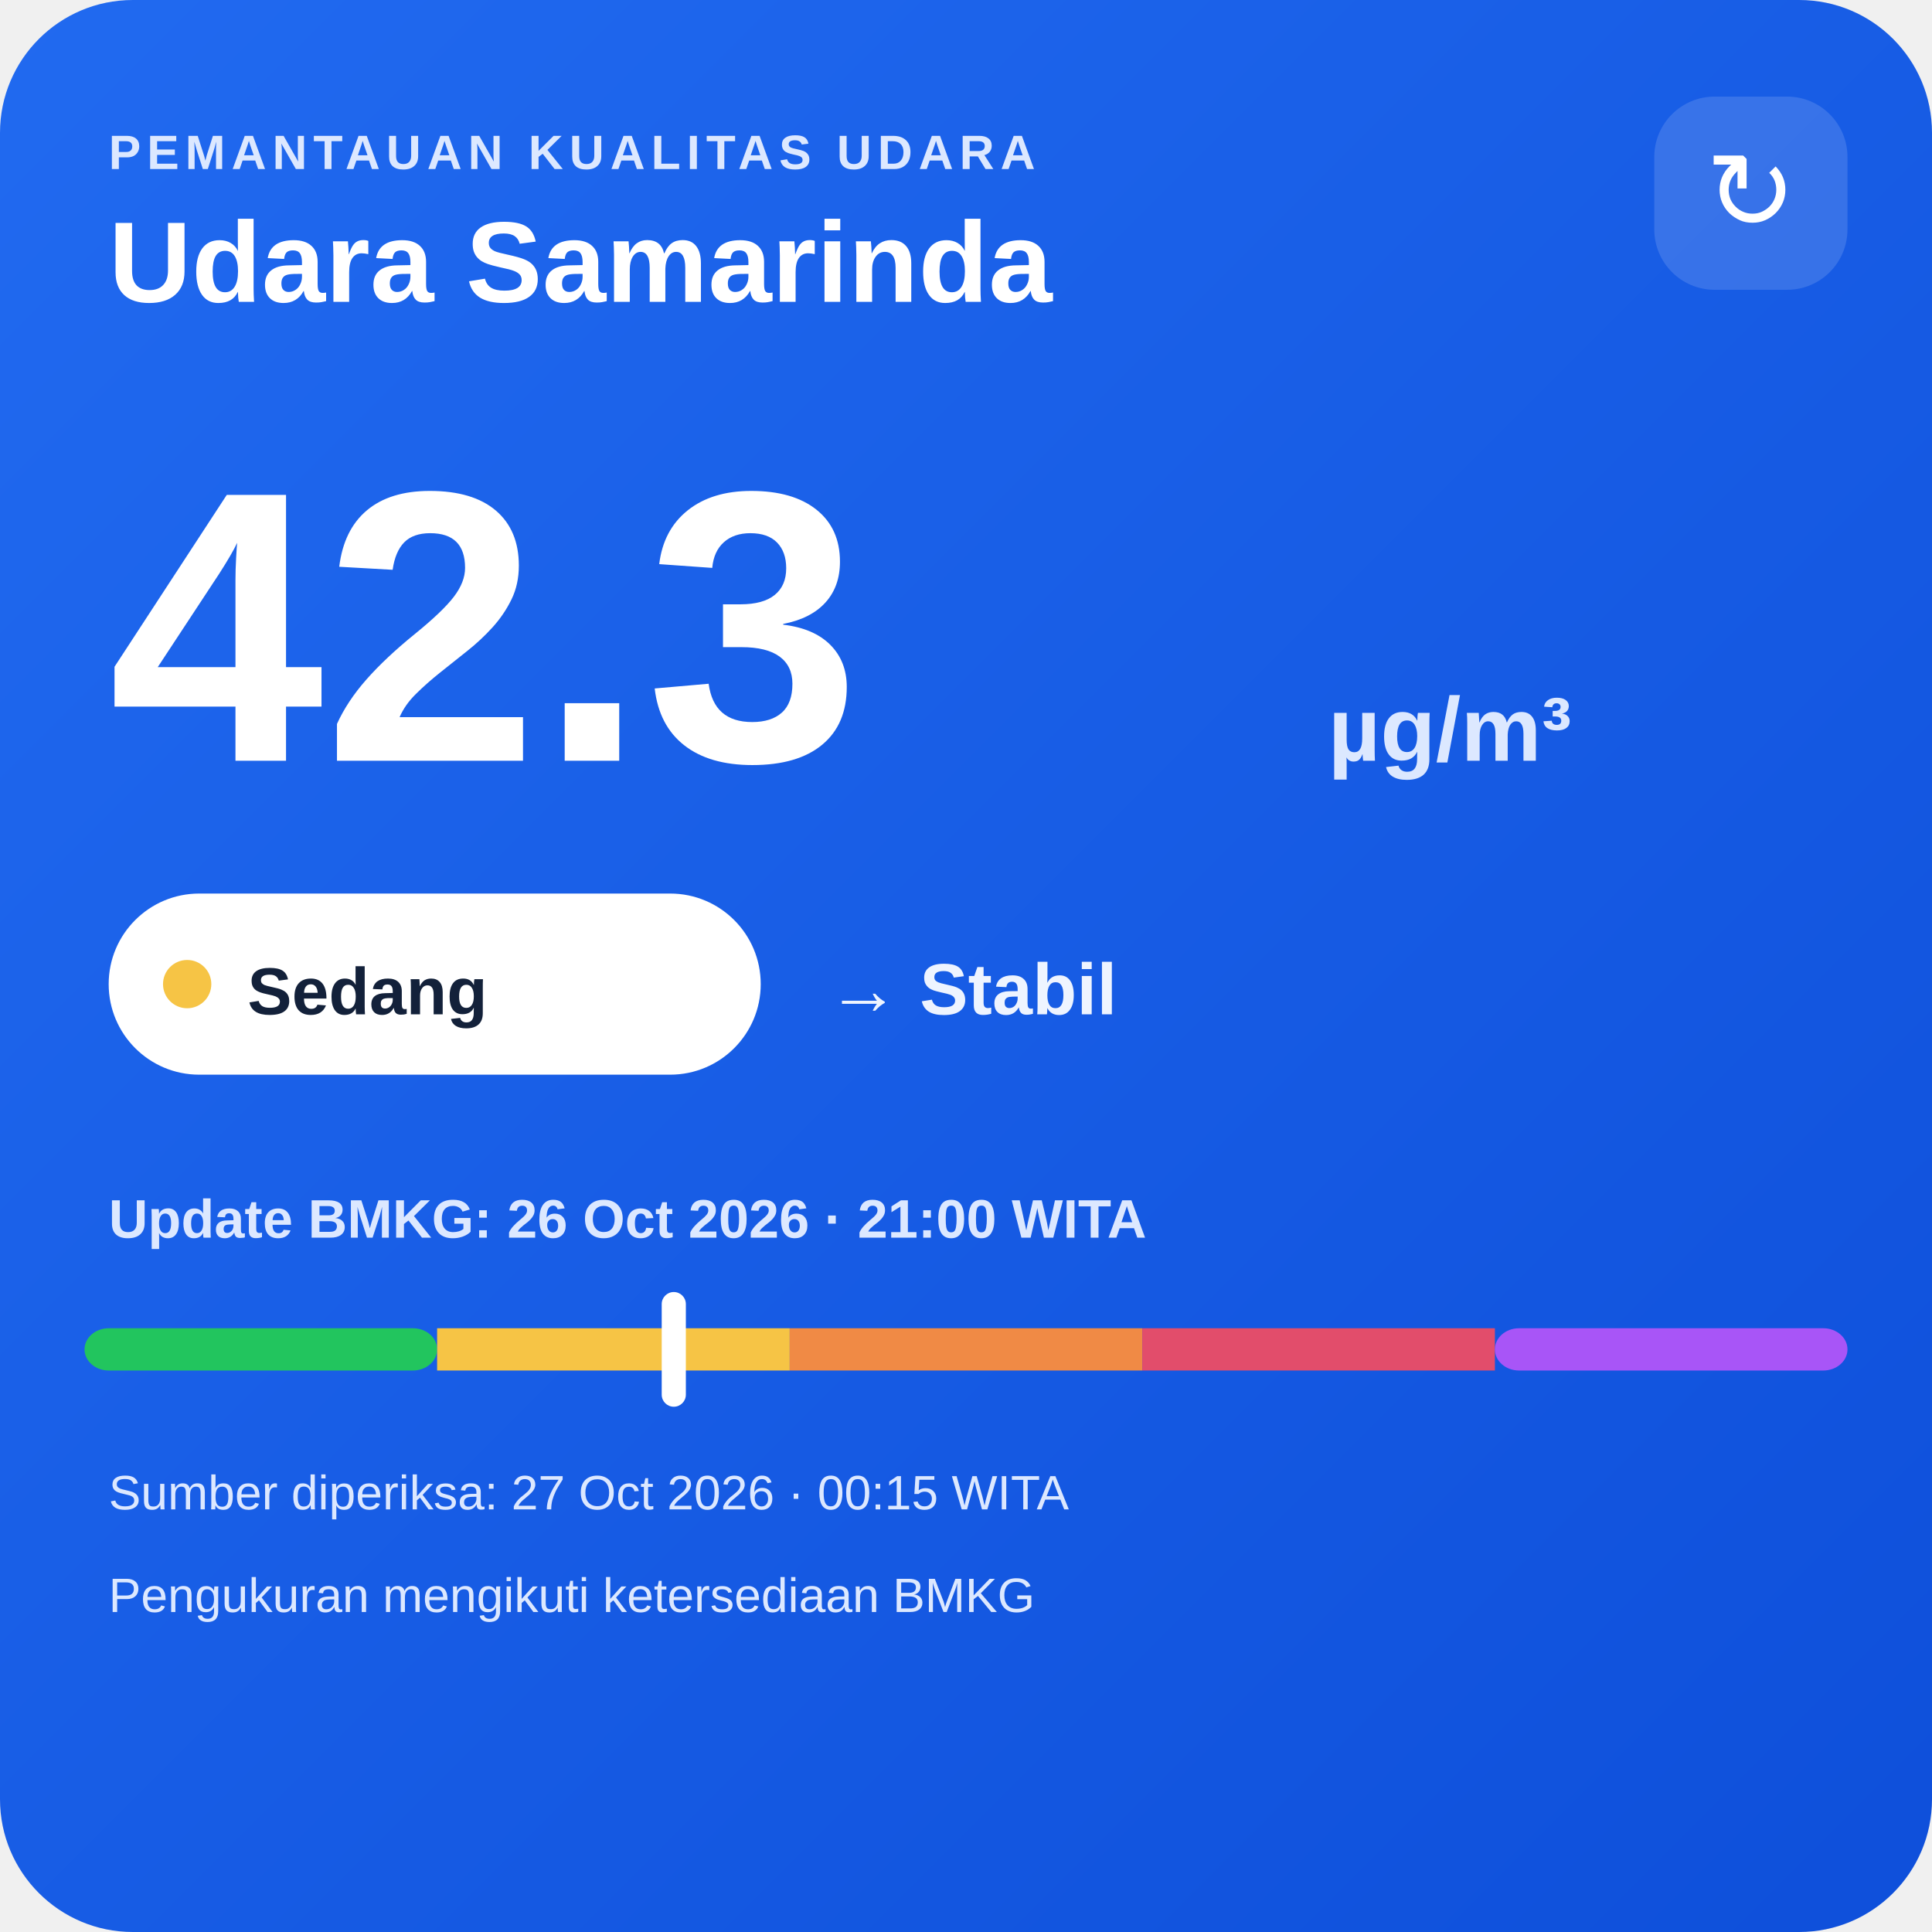
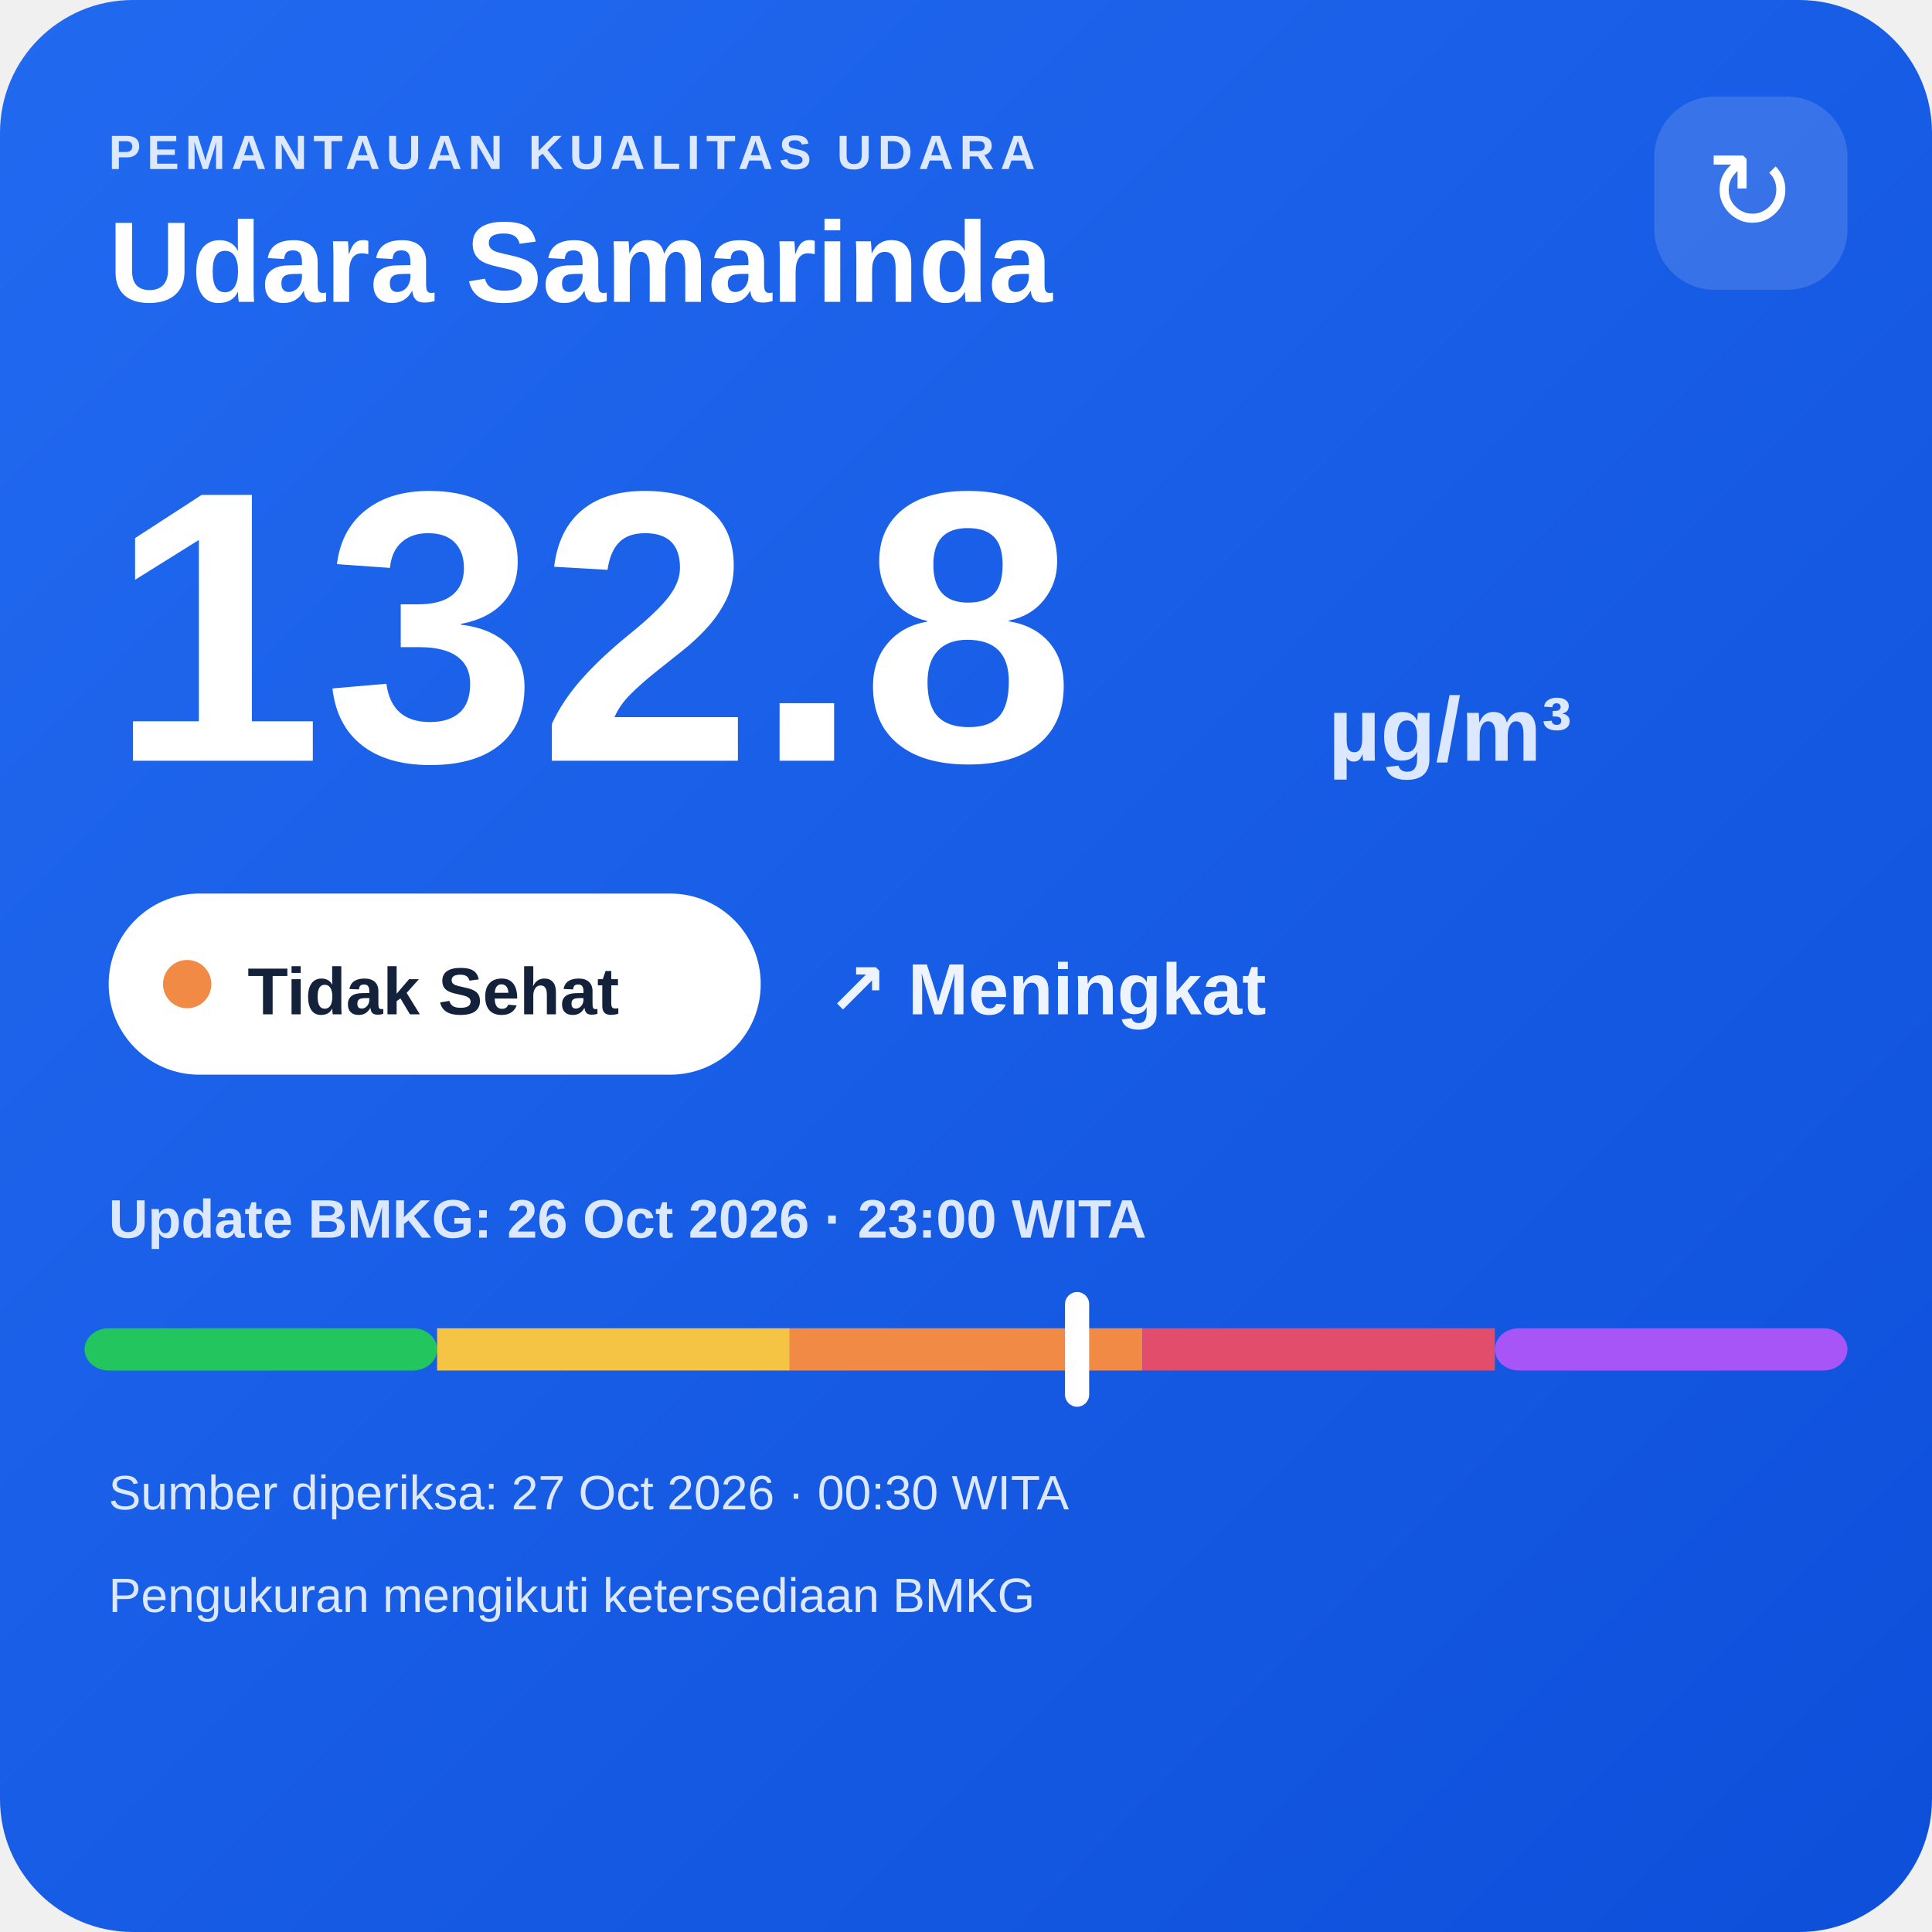
<svg xmlns="http://www.w3.org/2000/svg" width="320" height="320" viewBox="0 0 320 320">
  <defs>
    <linearGradient id="bg" x1="0" y1="0" x2="1" y2="1">
      <stop offset="0" stop-color="#216af0" />
      <stop offset="1" stop-color="#0e4fda" />
    </linearGradient>
  </defs>
  <rect width="320" height="320" rx="22" fill="url(#bg)" />
  <text x="18" y="28" fill="#dce8ff" font-family="Arial,sans-serif" font-size="8" font-weight="700" letter-spacing="1">PEMANTAUAN KUALITAS UDARA</text>
  <text x="18" y="50" fill="#ffffff" font-family="Arial,sans-serif" font-size="19" font-weight="700">Udara Samarinda</text>
  <rect x="274" y="16" width="32" height="32" rx="10" fill="#ffffff" fill-opacity=".14" />
  <text x="290" y="38" text-anchor="middle" fill="#ffffff" font-family="Arial,sans-serif" font-size="18">↻</text>
-   <text x="18" y="126" fill="#ffffff" font-family="Arial,sans-serif" font-size="64" font-weight="800">42.3</text>
+   <text x="18" y="126" fill="#ffffff" font-family="Arial,sans-serif" font-size="64" font-weight="800">132.8</text>
  <text x="220" y="126" fill="#dce8ff" font-family="Arial,sans-serif" font-size="15" font-weight="700">µg/m³</text>
  <rect x="18" y="148" width="108" height="30" rx="15" fill="#ffffff" />
-   <circle cx="31" cy="163" r="4" fill="#f6c445" />
-   <text x="41" y="168" fill="#13213a" font-family="Arial,sans-serif" font-size="11" font-weight="700">Sedang</text>
-   <text x="137" y="168" fill="#eef4ff" font-family="Arial,sans-serif" font-size="12" font-weight="700">→ Stabil</text>
-   <text x="18" y="205" fill="#dce8ff" font-family="Arial,sans-serif" font-size="9" font-weight="700">Update BMKG: 26 Oct 2026 · 21:00 WITA</text>
+   <circle cx="31" cy="163" r="4" fill="#f08a45" />
+   <text x="41" y="168" fill="#13213a" font-family="Arial,sans-serif" font-size="11" font-weight="700">Tidak Sehat</text>
+   <text x="137" y="168" fill="#eef4ff" font-family="Arial,sans-serif" font-size="12" font-weight="700">↗ Meningkat</text>
+   <text x="18" y="205" fill="#dce8ff" font-family="Arial,sans-serif" font-size="9" font-weight="700">Update BMKG: 26 Oct 2026 · 23:00 WITA</text>
  <rect x="14" y="220" width="58.4" height="7" rx="4" fill="#22c55e" />
  <rect x="72.4" y="220" width="58.4" height="7" fill="#f6c445" />
  <rect x="130.8" y="220" width="58.4" height="7" fill="#f08a45" />
  <rect x="189.2" y="220" width="58.4" height="7" fill="#e24d6b" />
  <rect x="247.6" y="220" width="58.4" height="7" rx="4" fill="#a855f7" />
-   <rect x="109.6" y="214" width="4" height="19" rx="2" fill="#ffffff" />
-   <text x="18" y="250" fill="#dce8ff" font-family="Arial,sans-serif" font-size="8">Sumber diperiksa: 27 Oct 2026 · 00:15 WITA</text>
+   <rect x="176.4" y="214" width="4" height="19" rx="2" fill="#ffffff" />
+   <text x="18" y="250" fill="#dce8ff" font-family="Arial,sans-serif" font-size="8">Sumber diperiksa: 27 Oct 2026 · 00:30 WITA</text>
  <text x="18" y="267" fill="#dce8ff" font-family="Arial,sans-serif" font-size="8">Pengukuran mengikuti ketersediaan BMKG</text>
</svg>
